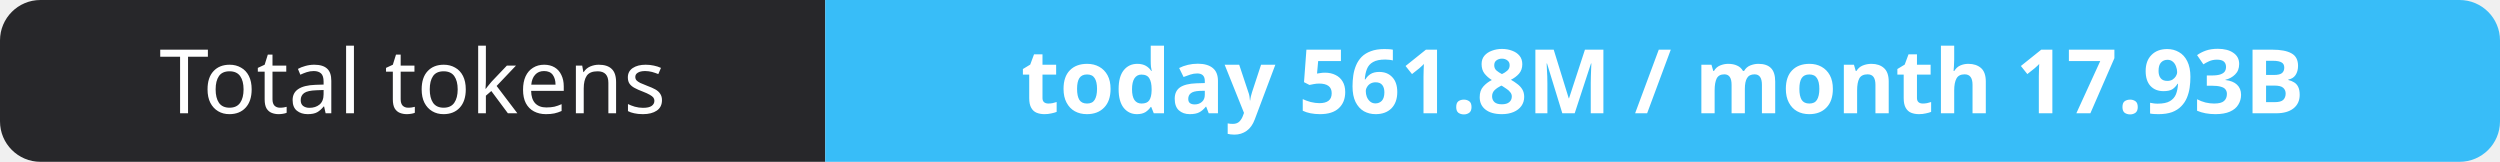
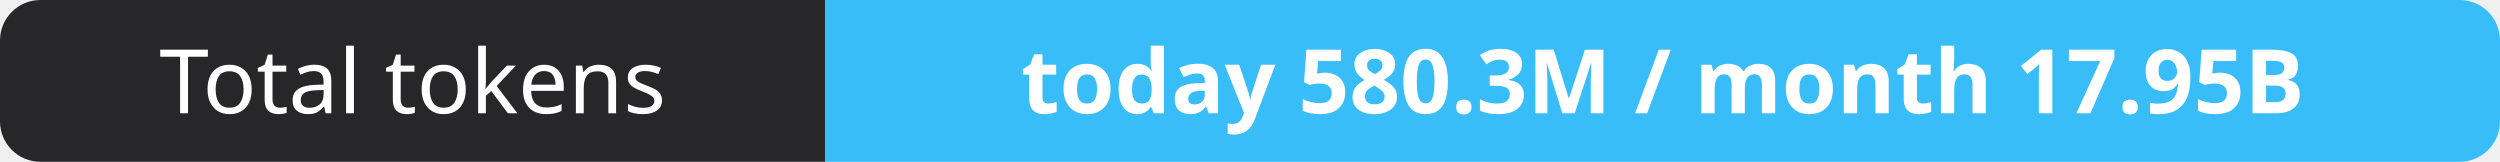
- <svg xmlns="http://www.w3.org/2000/svg" width="309" height="20" role="img" aria-label="Total tokens: today 561.8M / month 17.93B">
+ <svg xmlns="http://www.w3.org/2000/svg" width="309" height="20" role="img" aria-label="Total tokens: today 580.3M / month 17.95B">
  <clipPath id="r">
    <rect width="309" height="20" rx="5" fill="#fff" />
  </clipPath>
  <g clip-path="url(#r)">
    <rect width="102" height="20" fill="#27272a" />
    <rect x="102" width="207" height="20" fill="#38bdf8" />
  </g>
  <g fill="#fff" text-anchor="middle" font-family="Verdana,Geneva,sans-serif" font-size="11">
    <text x="51.0" y="14">Total tokens</text>
-     <text x="205.5" y="14" font-weight="700">today 561.8M / month 17.93B</text>
+     <text x="205.5" y="14" font-weight="700">today 580.3M / month 17.95B</text>
  </g>
</svg>
